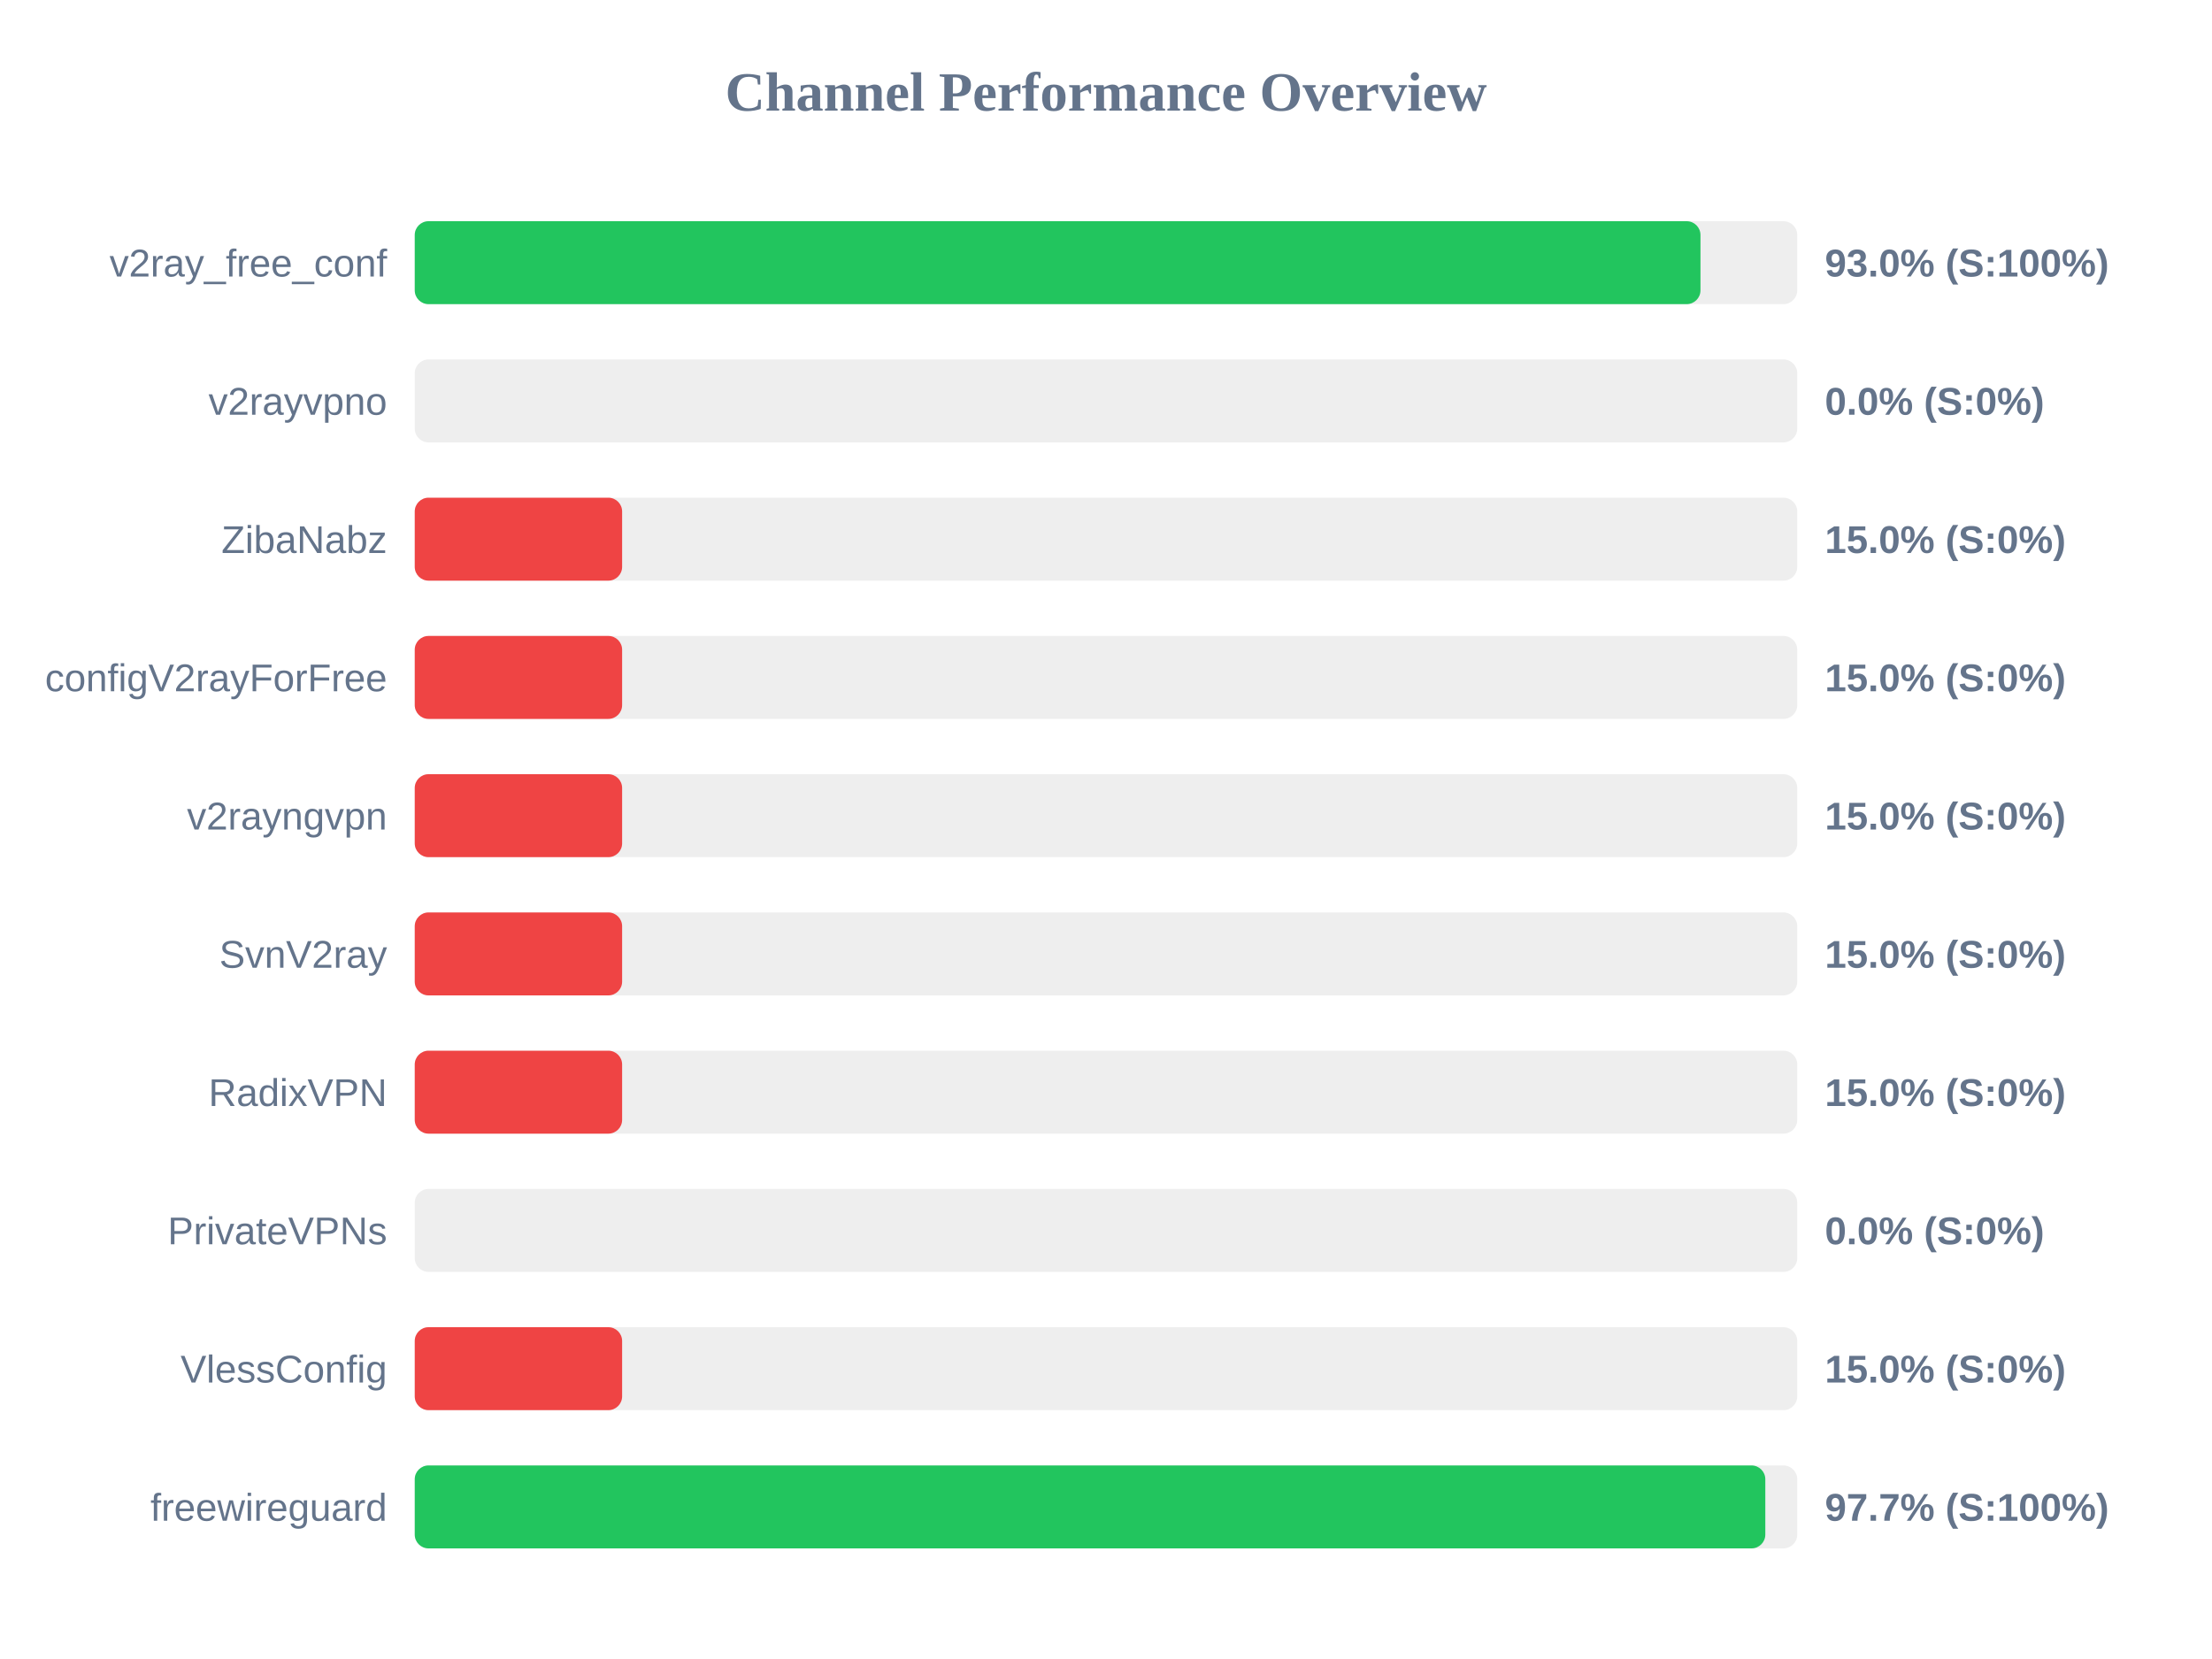
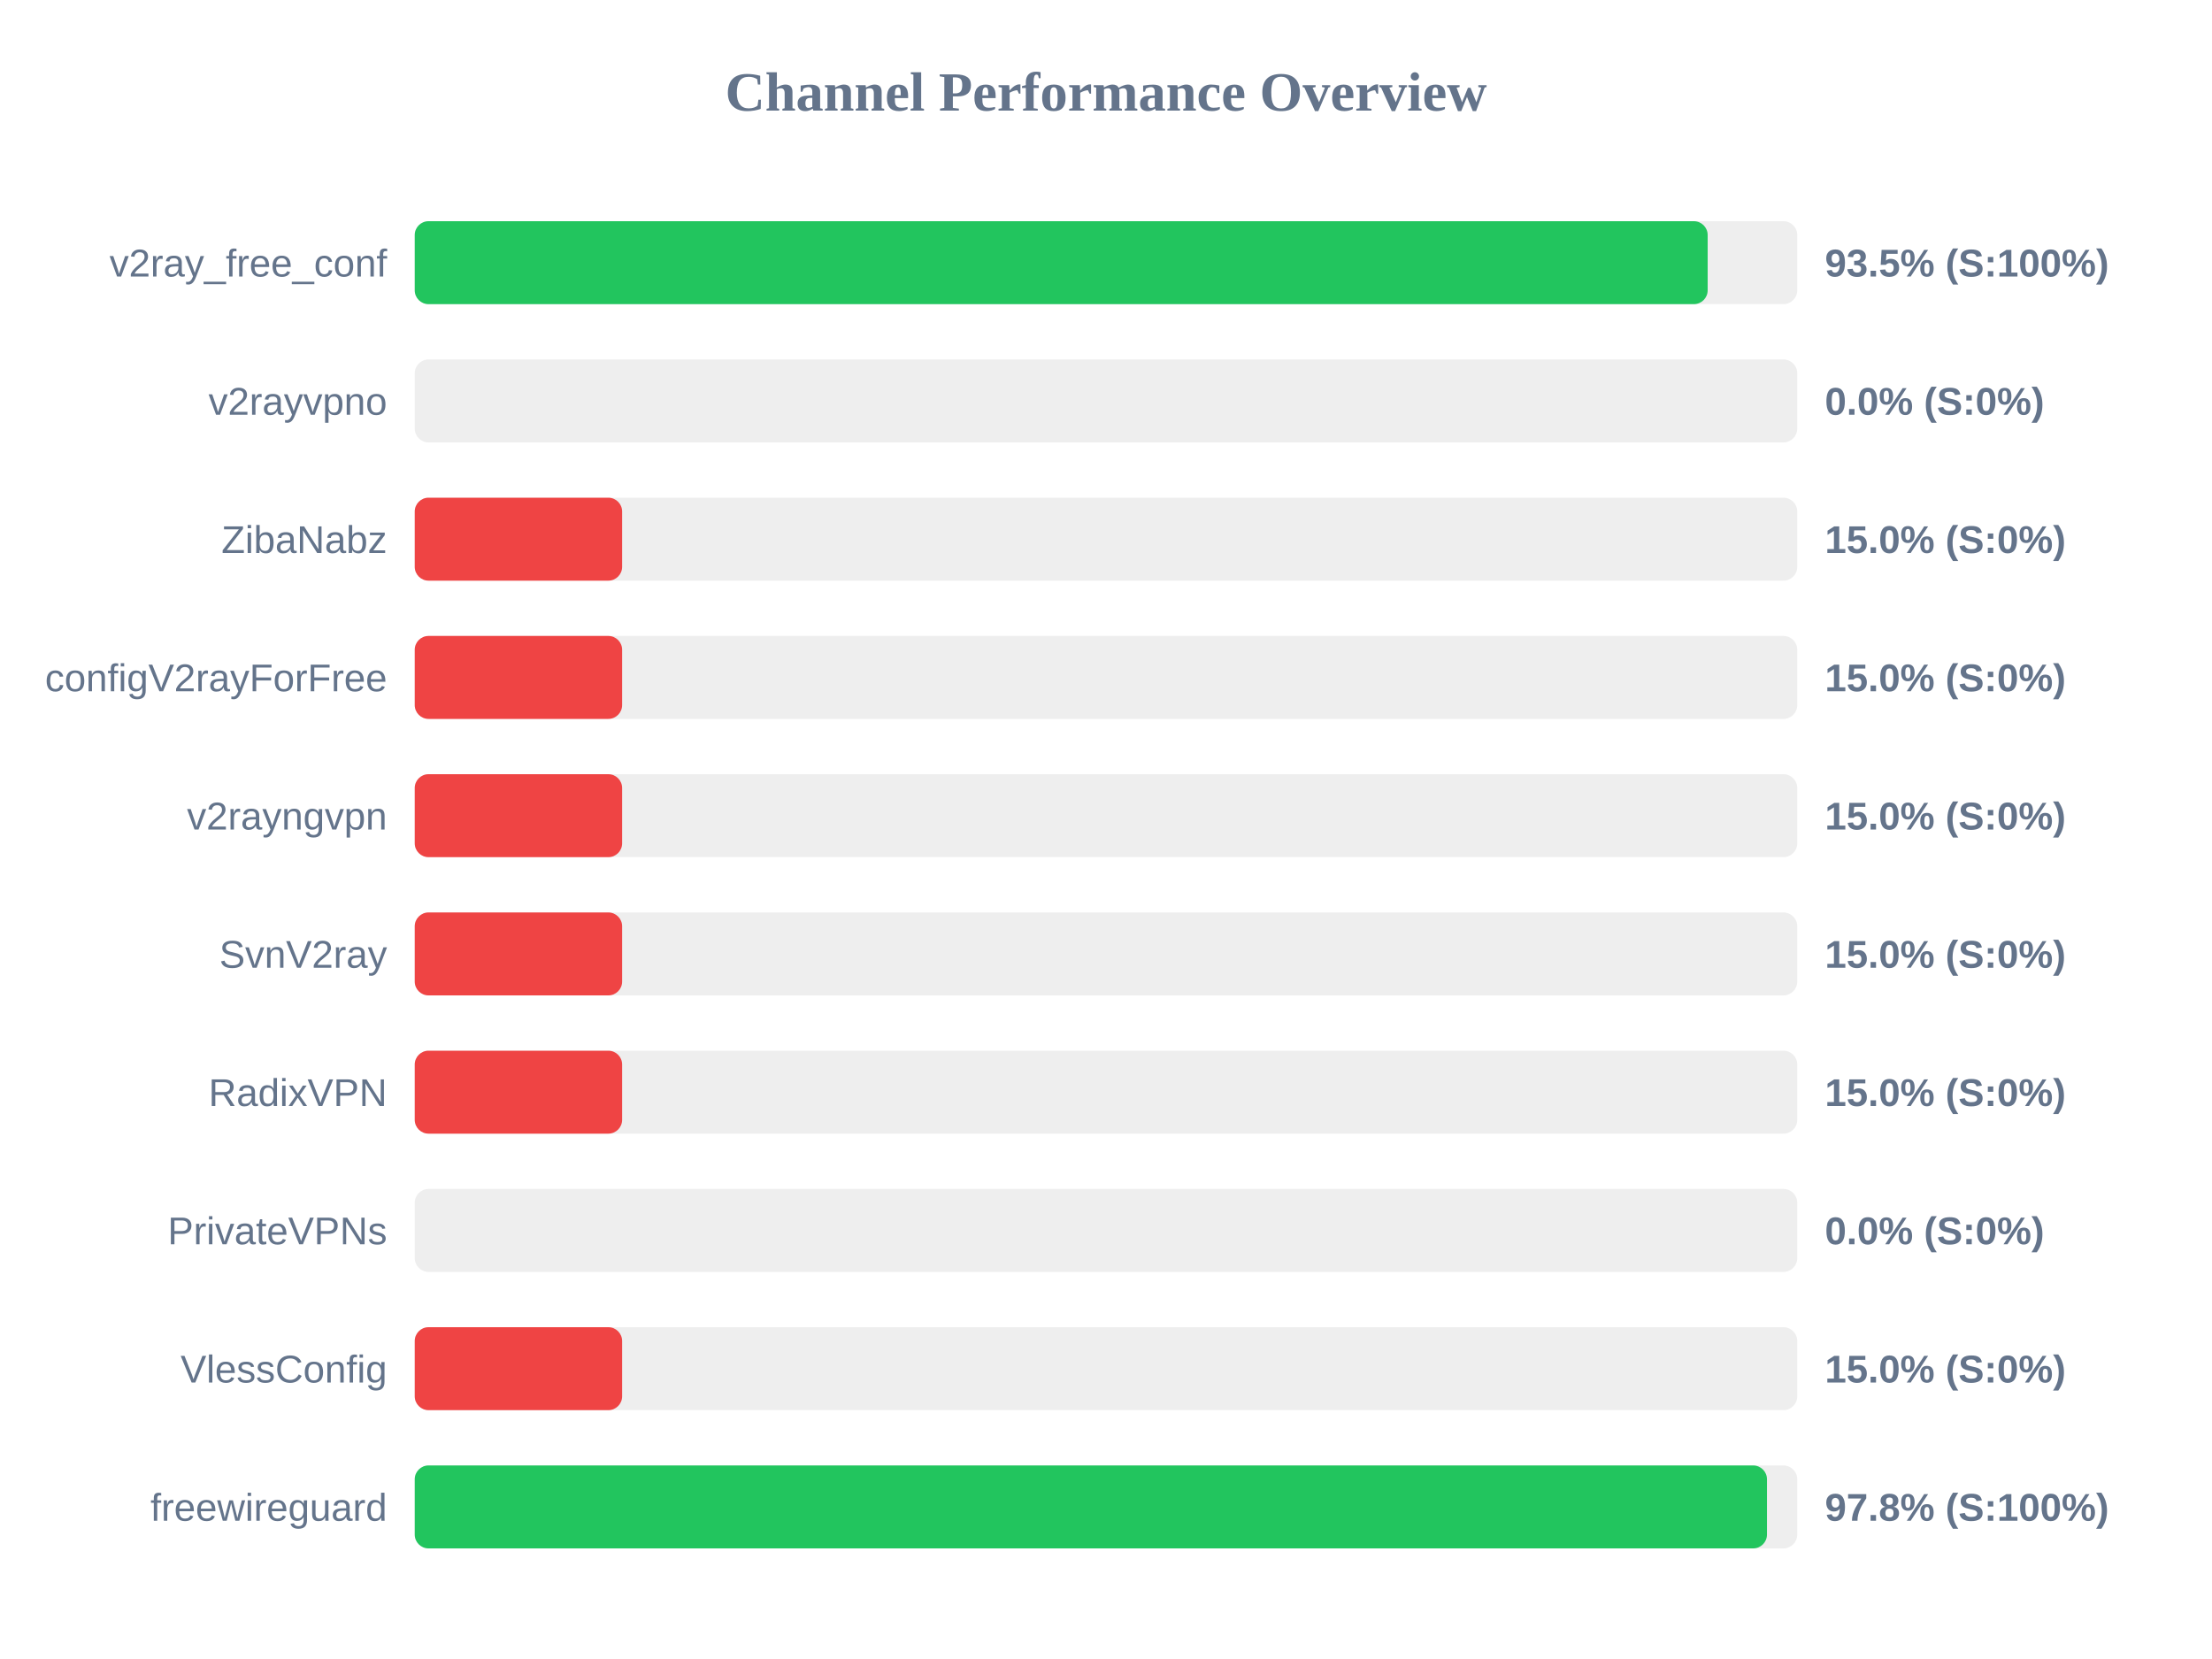
<svg xmlns="http://www.w3.org/2000/svg" width="800" height="600" version="1.1">
  <style>
        .row { font: 14px Arial; fill: #64748b; }
        .score { font: bold 14px Arial; fill: #64748b; }
    </style>
  <text x="400" y="40" text-anchor="middle" font-size="20px" font-weight="bold" fill="#64748b">Channel Performance Overview</text>
  <rect x="150" y="80" width="500" height="30" fill="#eee" rx="5" />
-   <rect x="150" y="80" width="465.0" height="30" fill="#22c55e" rx="5" />
+   <rect x="150" y="80" width="467.6" height="30" fill="#22c55e" rx="5" />
  <text x="140" y="100" text-anchor="end" class="row">v2ray_free_conf</text>
-   <text x="660" y="100" text-anchor="start" class="score">93.0% (S:100%)</text>
+   <text x="660" y="100" text-anchor="start" class="score">93.5% (S:100%)</text>
  <rect x="150" y="130" width="500" height="30" fill="#eee" rx="5" />
  <rect x="150" y="130" width="0.0" height="30" fill="#ef4444" rx="5" />
  <text x="140" y="150" text-anchor="end" class="row">v2rayvpno</text>
  <text x="660" y="150" text-anchor="start" class="score">0.0% (S:0%)</text>
  <rect x="150" y="180" width="500" height="30" fill="#eee" rx="5" />
  <rect x="150" y="180" width="75.0" height="30" fill="#ef4444" rx="5" />
  <text x="140" y="200" text-anchor="end" class="row">ZibaNabz</text>
  <text x="660" y="200" text-anchor="start" class="score">15.0% (S:0%)</text>
  <rect x="150" y="230" width="500" height="30" fill="#eee" rx="5" />
  <rect x="150" y="230" width="75.0" height="30" fill="#ef4444" rx="5" />
  <text x="140" y="250" text-anchor="end" class="row">configV2rayForFree</text>
  <text x="660" y="250" text-anchor="start" class="score">15.0% (S:0%)</text>
  <rect x="150" y="280" width="500" height="30" fill="#eee" rx="5" />
  <rect x="150" y="280" width="75.0" height="30" fill="#ef4444" rx="5" />
  <text x="140" y="300" text-anchor="end" class="row">v2rayngvpn</text>
  <text x="660" y="300" text-anchor="start" class="score">15.0% (S:0%)</text>
  <rect x="150" y="330" width="500" height="30" fill="#eee" rx="5" />
  <rect x="150" y="330" width="75.0" height="30" fill="#ef4444" rx="5" />
  <text x="140" y="350" text-anchor="end" class="row">SvnV2ray</text>
  <text x="660" y="350" text-anchor="start" class="score">15.0% (S:0%)</text>
  <rect x="150" y="380" width="500" height="30" fill="#eee" rx="5" />
  <rect x="150" y="380" width="75.0" height="30" fill="#ef4444" rx="5" />
  <text x="140" y="400" text-anchor="end" class="row">RadixVPN</text>
  <text x="660" y="400" text-anchor="start" class="score">15.0% (S:0%)</text>
  <rect x="150" y="430" width="500" height="30" fill="#eee" rx="5" />
  <rect x="150" y="430" width="0.0" height="30" fill="#ef4444" rx="5" />
  <text x="140" y="450" text-anchor="end" class="row">PrivateVPNs</text>
  <text x="660" y="450" text-anchor="start" class="score">0.0% (S:0%)</text>
  <rect x="150" y="480" width="500" height="30" fill="#eee" rx="5" />
  <rect x="150" y="480" width="75.0" height="30" fill="#ef4444" rx="5" />
  <text x="140" y="500" text-anchor="end" class="row">VlessConfig</text>
  <text x="660" y="500" text-anchor="start" class="score">15.0% (S:0%)</text>
  <rect x="150" y="530" width="500" height="30" fill="#eee" rx="5" />
-   <rect x="150" y="530" width="488.45" height="30" fill="#22c55e" rx="5" />
+   <rect x="150" y="530" width="489.05" height="30" fill="#22c55e" rx="5" />
  <text x="140" y="550" text-anchor="end" class="row">freewireguard</text>
-   <text x="660" y="550" text-anchor="start" class="score">97.7% (S:100%)</text>
+   <text x="660" y="550" text-anchor="start" class="score">97.8% (S:100%)</text>
</svg>
